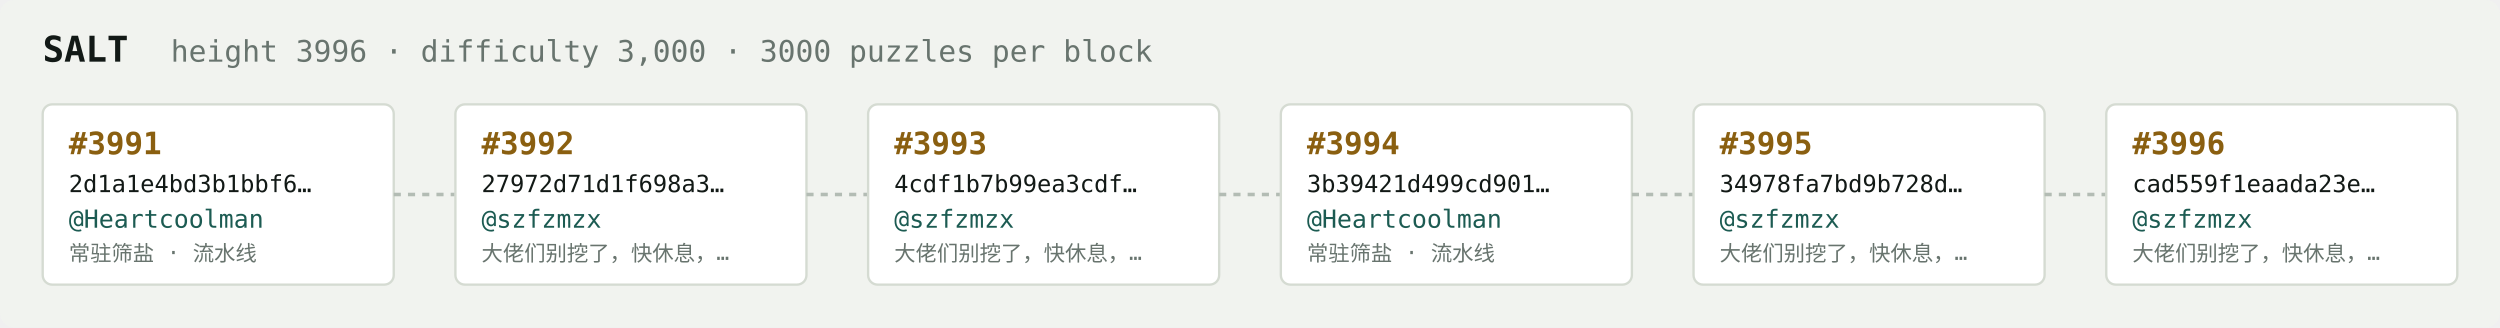
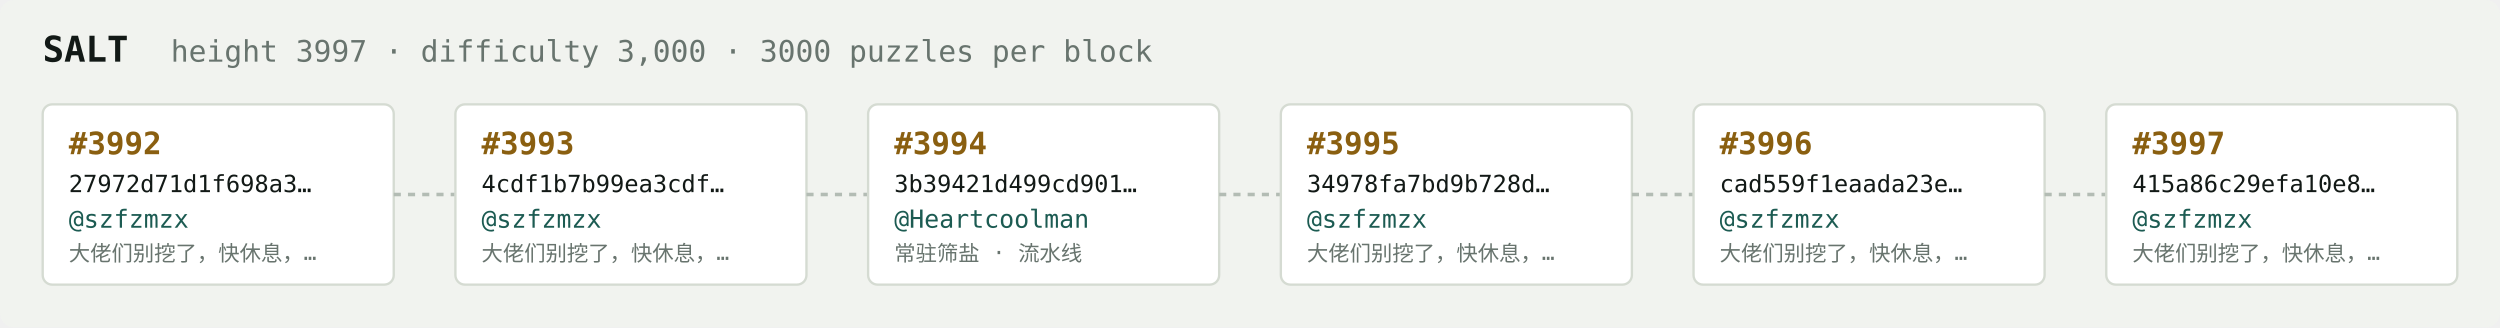
<svg xmlns="http://www.w3.org/2000/svg" width="1054" height="138" viewBox="0 0 1054 138" font-family="ui-monospace,SFMono-Regular,Menlo,monospace">
  <rect fill="#f1f3ef" width="1054" height="138" rx="6" />
  <text x="18" y="26" fill="#121916" font-size="15" font-weight="700">SALT</text>
-   <text x="72" y="26" fill="#68746e" font-size="12.5">height 3996 · difficulty 3,000 · 3000 puzzles per block</text>
+   <text x="72" y="26" fill="#68746e" font-size="12.5">height 3997 · difficulty 3,000 · 3000 puzzles per block</text>
  <rect x="18" y="44" width="148" height="76" rx="4" fill="#ffffff" stroke="#d5dbd2" stroke-width="1" />
-   <text x="29" y="65" fill="#8a5f10" font-size="13" font-weight="700">#3991</text>
-   <text x="29" y="81" fill="#121916" font-size="10">2d1a1e4bd3b1bbf6…</text>
-   <text x="29" y="96" fill="#1c5b52" font-size="10.5">@Heartcoolman</text>
-   <text x="29" y="110" fill="#68746e" font-size="9">常驻筛盐 · 流水线</text>
+   <text x="29" y="65" fill="#8a5f10" font-size="13" font-weight="700">#3992</text>
+   <text x="29" y="81" fill="#121916" font-size="10">27972d71d1f698a3…</text>
+   <text x="29" y="96" fill="#1c5b52" font-size="10.5">@szfzmzx</text>
+   <text x="29" y="110" fill="#68746e" font-size="9">大佬们别挖了，快休息，…</text>
  <line x1="166" y1="82.0" x2="192" y2="82.0" stroke="#b3bcb4" stroke-width="1.5" stroke-dasharray="3 3" />
  <rect x="192" y="44" width="148" height="76" rx="4" fill="#ffffff" stroke="#d5dbd2" stroke-width="1" />
-   <text x="203" y="65" fill="#8a5f10" font-size="13" font-weight="700">#3992</text>
-   <text x="203" y="81" fill="#121916" font-size="10">27972d71d1f698a3…</text>
+   <text x="203" y="65" fill="#8a5f10" font-size="13" font-weight="700">#3993</text>
+   <text x="203" y="81" fill="#121916" font-size="10">4cdf1b7b99ea3cdf…</text>
  <text x="203" y="96" fill="#1c5b52" font-size="10.5">@szfzmzx</text>
  <text x="203" y="110" fill="#68746e" font-size="9">大佬们别挖了，快休息，…</text>
  <line x1="340" y1="82.0" x2="366" y2="82.0" stroke="#b3bcb4" stroke-width="1.5" stroke-dasharray="3 3" />
  <rect x="366" y="44" width="148" height="76" rx="4" fill="#ffffff" stroke="#d5dbd2" stroke-width="1" />
-   <text x="377" y="65" fill="#8a5f10" font-size="13" font-weight="700">#3993</text>
-   <text x="377" y="81" fill="#121916" font-size="10">4cdf1b7b99ea3cdf…</text>
-   <text x="377" y="96" fill="#1c5b52" font-size="10.5">@szfzmzx</text>
-   <text x="377" y="110" fill="#68746e" font-size="9">大佬们别挖了，快休息，…</text>
+   <text x="377" y="65" fill="#8a5f10" font-size="13" font-weight="700">#3994</text>
+   <text x="377" y="81" fill="#121916" font-size="10">3b39421d499cd901…</text>
+   <text x="377" y="96" fill="#1c5b52" font-size="10.5">@Heartcoolman</text>
+   <text x="377" y="110" fill="#68746e" font-size="9">常驻筛盐 · 流水线</text>
  <line x1="514" y1="82.0" x2="540" y2="82.0" stroke="#b3bcb4" stroke-width="1.5" stroke-dasharray="3 3" />
  <rect x="540" y="44" width="148" height="76" rx="4" fill="#ffffff" stroke="#d5dbd2" stroke-width="1" />
-   <text x="551" y="65" fill="#8a5f10" font-size="13" font-weight="700">#3994</text>
-   <text x="551" y="81" fill="#121916" font-size="10">3b39421d499cd901…</text>
-   <text x="551" y="96" fill="#1c5b52" font-size="10.5">@Heartcoolman</text>
-   <text x="551" y="110" fill="#68746e" font-size="9">常驻筛盐 · 流水线</text>
+   <text x="551" y="65" fill="#8a5f10" font-size="13" font-weight="700">#3995</text>
+   <text x="551" y="81" fill="#121916" font-size="10">34978fa7bd9b728d…</text>
+   <text x="551" y="96" fill="#1c5b52" font-size="10.5">@szfzmzx</text>
+   <text x="551" y="110" fill="#68746e" font-size="9">大佬们别挖了，快休息，…</text>
  <line x1="688" y1="82.0" x2="714" y2="82.0" stroke="#b3bcb4" stroke-width="1.5" stroke-dasharray="3 3" />
  <rect x="714" y="44" width="148" height="76" rx="4" fill="#ffffff" stroke="#d5dbd2" stroke-width="1" />
-   <text x="725" y="65" fill="#8a5f10" font-size="13" font-weight="700">#3995</text>
-   <text x="725" y="81" fill="#121916" font-size="10">34978fa7bd9b728d…</text>
+   <text x="725" y="65" fill="#8a5f10" font-size="13" font-weight="700">#3996</text>
+   <text x="725" y="81" fill="#121916" font-size="10">cad559f1eaada23e…</text>
  <text x="725" y="96" fill="#1c5b52" font-size="10.5">@szfzmzx</text>
  <text x="725" y="110" fill="#68746e" font-size="9">大佬们别挖了，快休息，…</text>
  <line x1="862" y1="82.0" x2="888" y2="82.0" stroke="#b3bcb4" stroke-width="1.5" stroke-dasharray="3 3" />
  <rect x="888" y="44" width="148" height="76" rx="4" fill="#ffffff" stroke="#d5dbd2" stroke-width="1" />
-   <text x="899" y="65" fill="#8a5f10" font-size="13" font-weight="700">#3996</text>
-   <text x="899" y="81" fill="#121916" font-size="10">cad559f1eaada23e…</text>
+   <text x="899" y="65" fill="#8a5f10" font-size="13" font-weight="700">#3997</text>
+   <text x="899" y="81" fill="#121916" font-size="10">415a86c29efa10e8…</text>
  <text x="899" y="96" fill="#1c5b52" font-size="10.5">@szfzmzx</text>
  <text x="899" y="110" fill="#68746e" font-size="9">大佬们别挖了，快休息，…</text>
</svg>
